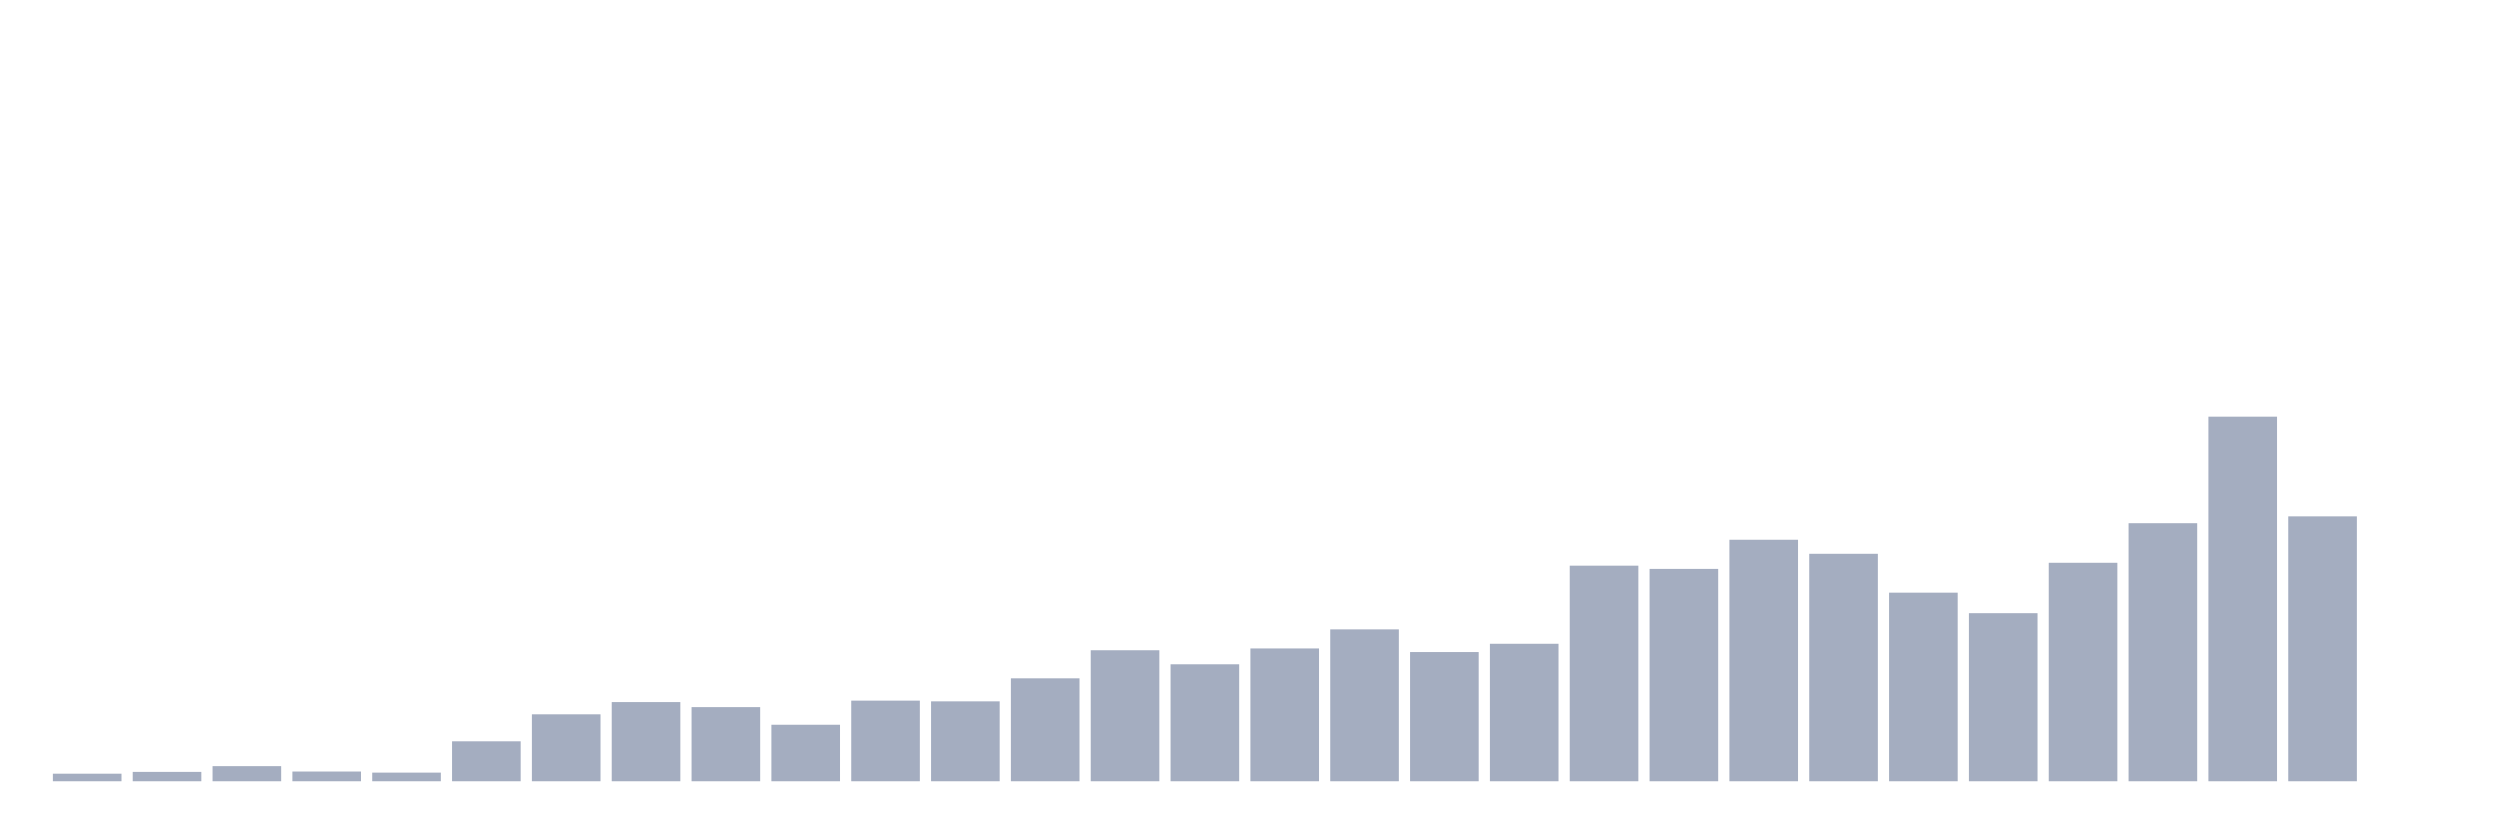
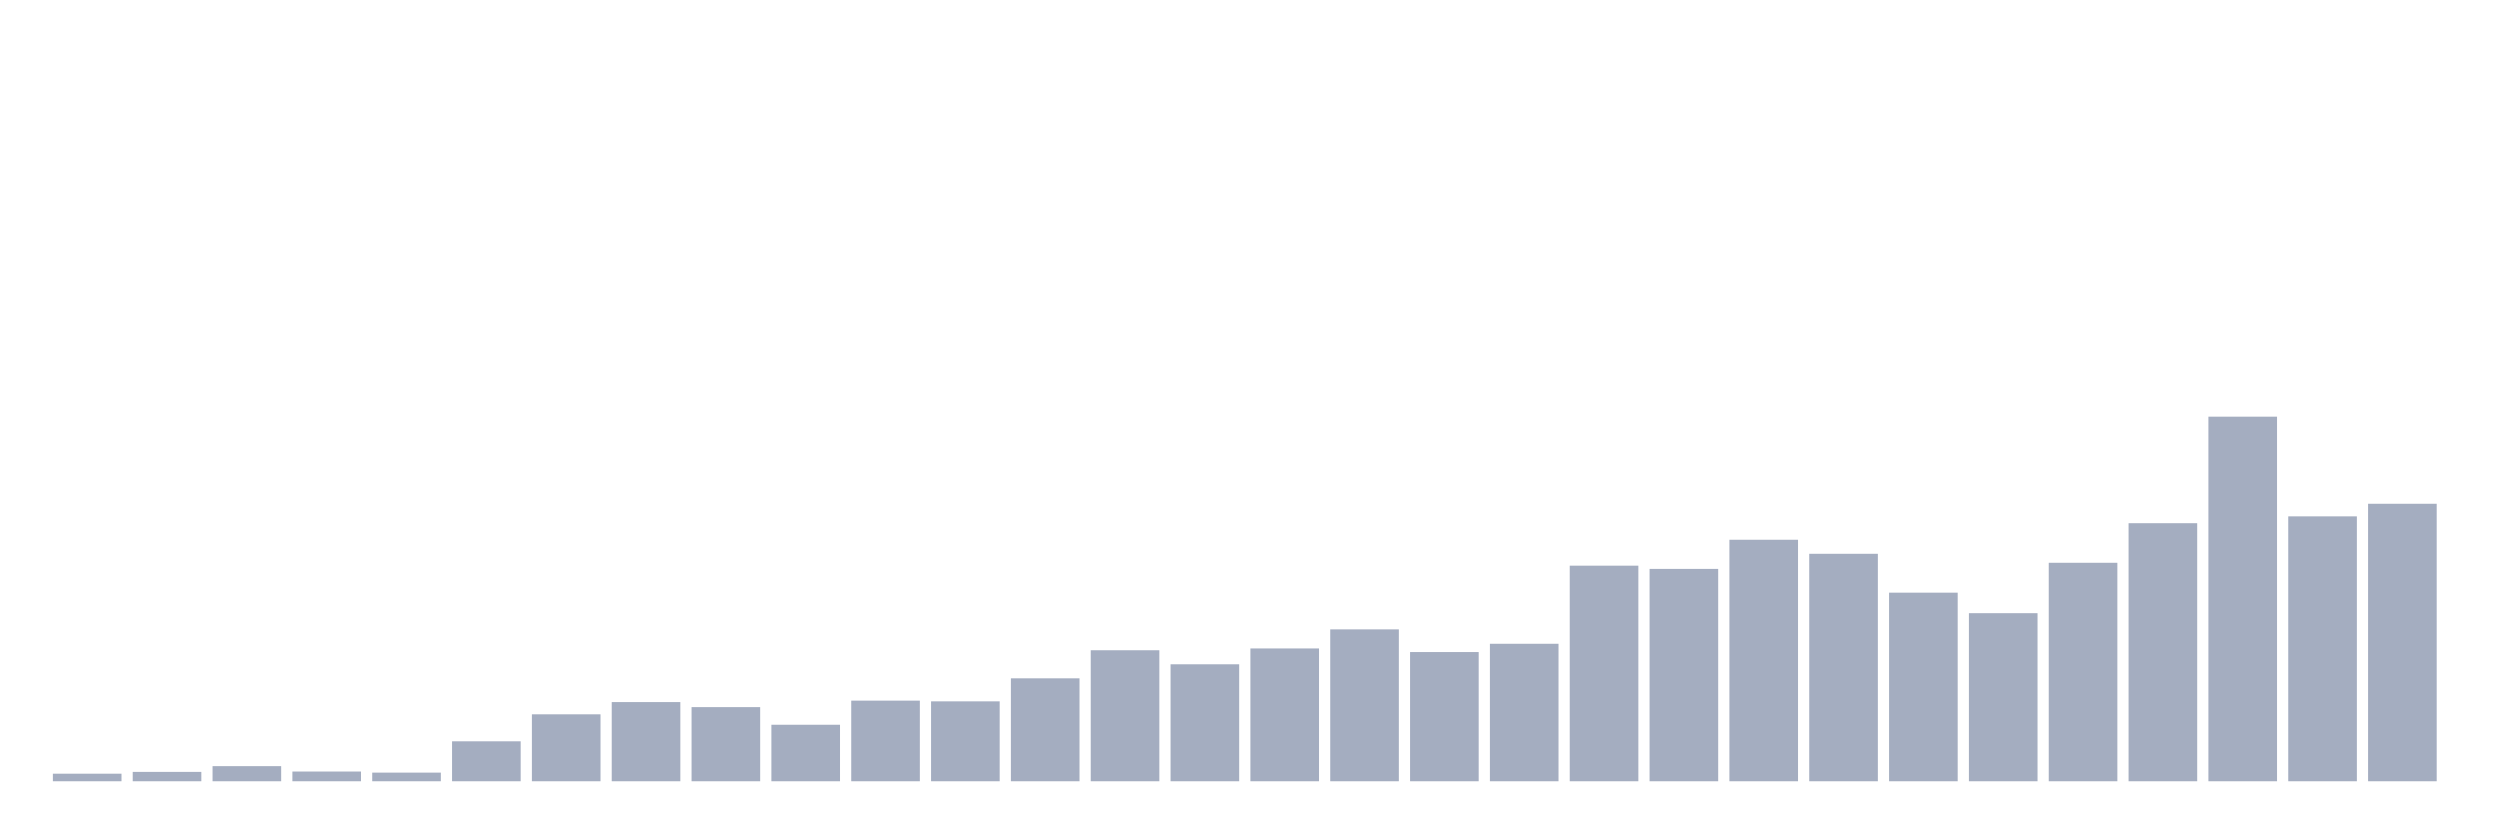
<svg xmlns="http://www.w3.org/2000/svg" viewBox="0 0 480 160">
  <g transform="translate(10,10)">
    <rect class="bar" x="0.153" width="13.175" y="138.549" height="1.451" fill="rgb(164,173,192)" />
    <rect class="bar" x="15.482" width="13.175" y="138.203" height="1.797" fill="rgb(164,173,192)" />
    <rect class="bar" x="30.81" width="13.175" y="137.098" height="2.902" fill="rgb(164,173,192)" />
    <rect class="bar" x="46.138" width="13.175" y="138.134" height="1.866" fill="rgb(164,173,192)" />
    <rect class="bar" x="61.466" width="13.175" y="138.342" height="1.658" fill="rgb(164,173,192)" />
    <rect class="bar" x="76.794" width="13.175" y="132.33" height="7.67" fill="rgb(164,173,192)" />
    <rect class="bar" x="92.123" width="13.175" y="127.147" height="12.853" fill="rgb(164,173,192)" />
    <rect class="bar" x="107.451" width="13.175" y="124.798" height="15.202" fill="rgb(164,173,192)" />
    <rect class="bar" x="122.779" width="13.175" y="125.765" height="14.235" fill="rgb(164,173,192)" />
    <rect class="bar" x="138.107" width="13.175" y="129.151" height="10.849" fill="rgb(164,173,192)" />
    <rect class="bar" x="153.436" width="13.175" y="124.521" height="15.479" fill="rgb(164,173,192)" />
    <rect class="bar" x="168.764" width="13.175" y="124.659" height="15.341" fill="rgb(164,173,192)" />
    <rect class="bar" x="184.092" width="13.175" y="120.237" height="19.763" fill="rgb(164,173,192)" />
    <rect class="bar" x="199.42" width="13.175" y="114.847" height="25.153" fill="rgb(164,173,192)" />
    <rect class="bar" x="214.748" width="13.175" y="117.542" height="22.458" fill="rgb(164,173,192)" />
    <rect class="bar" x="230.077" width="13.175" y="114.501" height="25.499" fill="rgb(164,173,192)" />
    <rect class="bar" x="245.405" width="13.175" y="110.839" height="29.161" fill="rgb(164,173,192)" />
    <rect class="bar" x="260.733" width="13.175" y="115.192" height="24.808" fill="rgb(164,173,192)" />
    <rect class="bar" x="276.061" width="13.175" y="113.603" height="26.397" fill="rgb(164,173,192)" />
    <rect class="bar" x="291.39" width="13.175" y="98.608" height="41.392" fill="rgb(164,173,192)" />
    <rect class="bar" x="306.718" width="13.175" y="99.23" height="40.77" fill="rgb(164,173,192)" />
    <rect class="bar" x="322.046" width="13.175" y="93.633" height="46.367" fill="rgb(164,173,192)" />
    <rect class="bar" x="337.374" width="13.175" y="96.328" height="43.672" fill="rgb(164,173,192)" />
    <rect class="bar" x="352.702" width="13.175" y="103.791" height="36.209" fill="rgb(164,173,192)" />
    <rect class="bar" x="368.031" width="13.175" y="107.73" height="32.27" fill="rgb(164,173,192)" />
    <rect class="bar" x="383.359" width="13.175" y="98.055" height="41.945" fill="rgb(164,173,192)" />
    <rect class="bar" x="398.687" width="13.175" y="90.454" height="49.546" fill="rgb(164,173,192)" />
    <rect class="bar" x="414.015" width="13.175" y="70" height="70" fill="rgb(164,173,192)" />
    <rect class="bar" x="429.344" width="13.175" y="89.141" height="50.859" fill="rgb(164,173,192)" />
-     <rect class="bar" x="444.672" width="13.175" y="140" height="0" fill="rgb(164,173,192)" />
+     <rect class="bar" x="444.672" width="13.175" y="86.723" height="53.277" fill="rgb(164,173,192)" />
  </g>
</svg>
